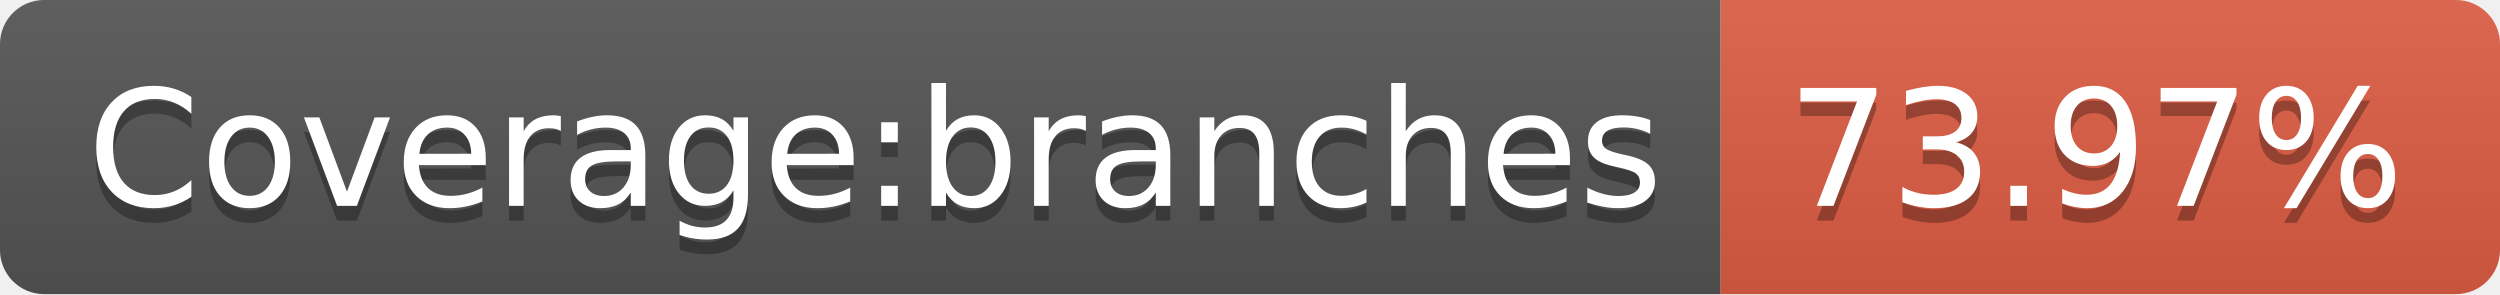
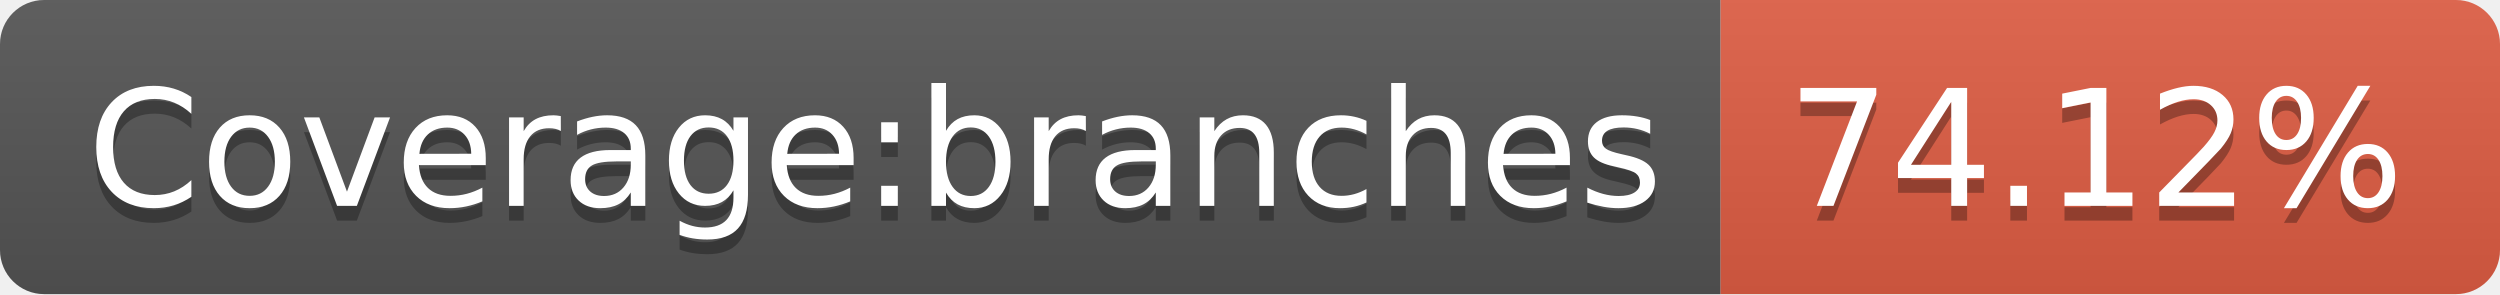
- <svg xmlns="http://www.w3.org/2000/svg" width="170" height="20" role="img" aria-label="Coverage:branches: 73.97%">
+ <svg xmlns="http://www.w3.org/2000/svg" width="170" height="20" role="img" aria-label="Coverage:branches: 74.12%">
  <linearGradient id="s" x2="0" y2="100%">
    <stop offset="0" stop-color="#bbb" stop-opacity=".1" />
    <stop offset="1" stop-opacity=".1" />
  </linearGradient>
  <clipPath id="r">
    <rect width="170" height="20" rx="3" fill="#fff" />
  </clipPath>
  <g clip-path="url(#r)">
    <rect width="117" height="20" fill="#555" />
    <rect x="117" width="53" height="20" fill="#e05d44" />
    <rect width="170" height="20" fill="url(#s)" />
  </g>
  <g fill="#fff" text-anchor="middle" font-family="Verdana,Geneva,DejaVu Sans,sans-serif" text-rendering="geometricPrecision" font-size="110">
    <text aria-hidden="true" x="595" y="150" fill="#010101" fill-opacity=".3" transform="scale(.1)" textLength="1070">Coverage:branches</text>
    <text x="595" y="140" transform="scale(.1)" fill="#fff" textLength="1070">Coverage:branches</text>
-     <text aria-hidden="true" x="1425" y="150" fill="#010101" fill-opacity=".3" transform="scale(.1)" textLength="430">73.97%</text>
-     <text x="1425" y="140" transform="scale(.1)" fill="#fff" textLength="430">73.97%</text>
+     <text aria-hidden="true" x="1425" y="150" fill="#010101" fill-opacity=".3" transform="scale(.1)" textLength="430">74.12%</text>
+     <text x="1425" y="140" transform="scale(.1)" fill="#fff" textLength="430">74.12%</text>
  </g>
</svg>
